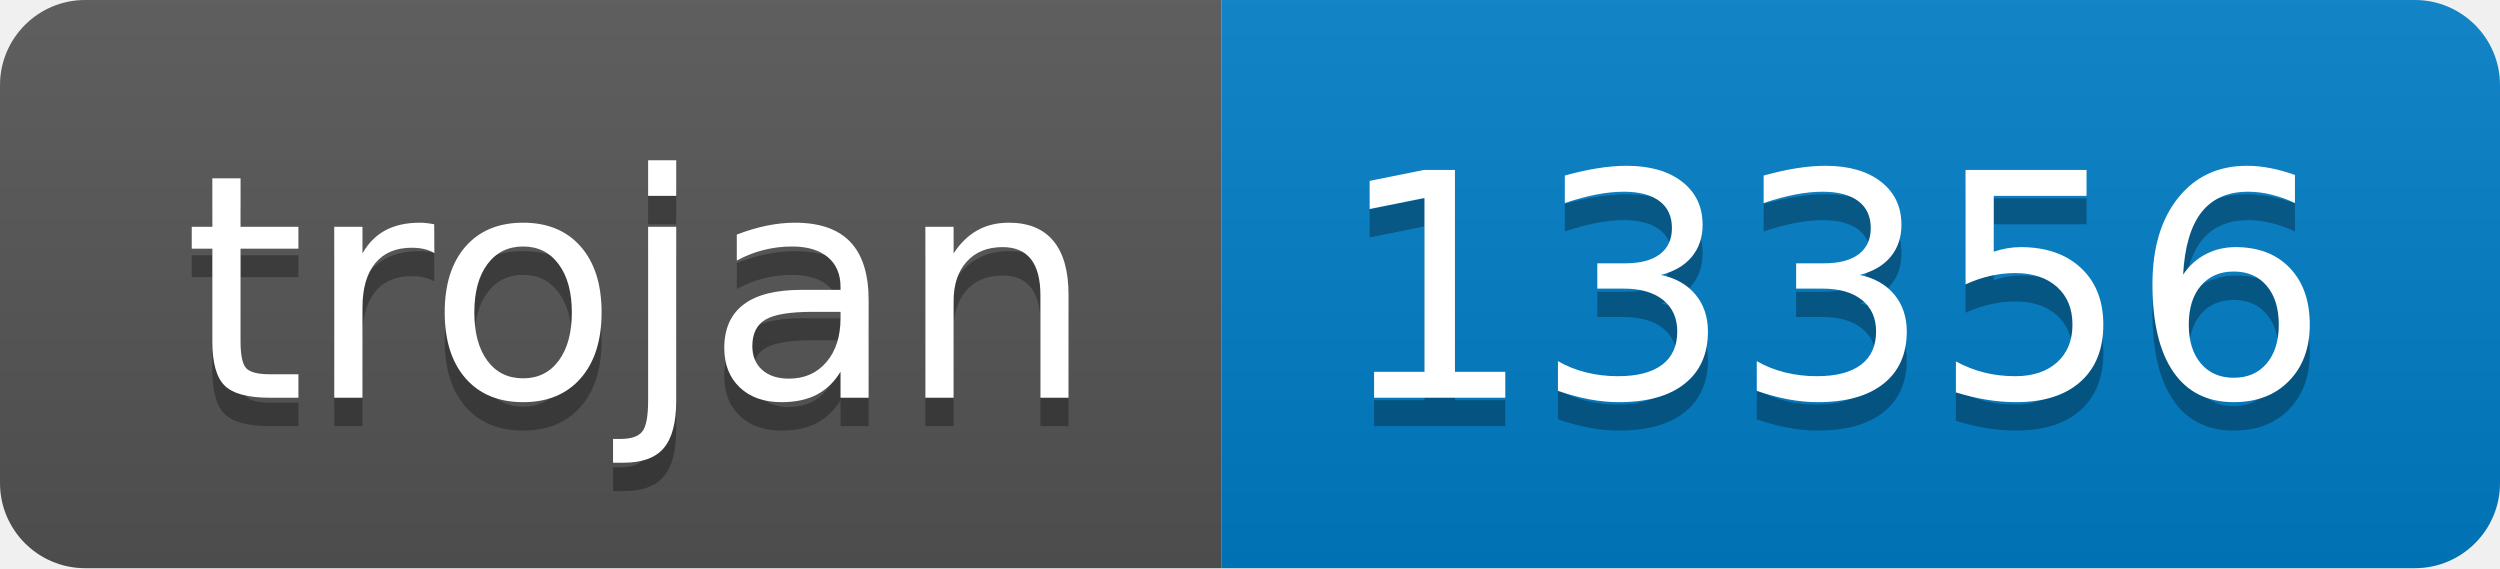
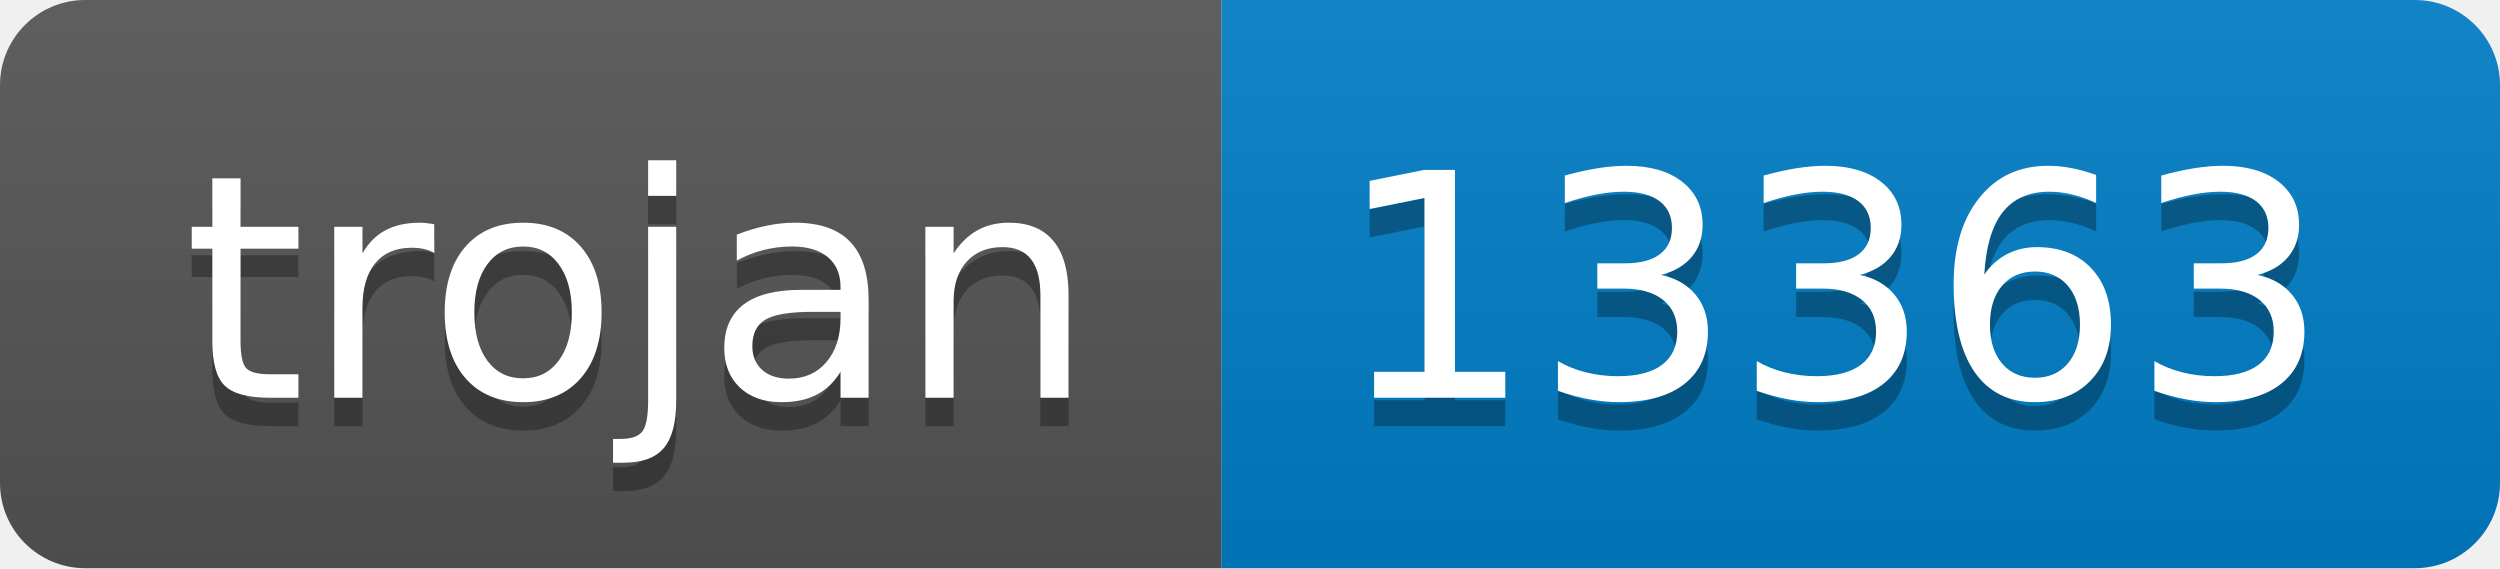
- <svg xmlns="http://www.w3.org/2000/svg" width="88" height="20" role="img" aria-label="trojan: 13356">
+ <svg xmlns="http://www.w3.org/2000/svg" width="88" height="20" role="img" aria-label="trojan: 13363">
  <linearGradient id="s" x2="0" y2="100%">
    <stop offset="0" stop-color="#bbb" stop-opacity=".1" />
    <stop offset="1" stop-opacity=".1" />
  </linearGradient>
  <clipPath id="r">
    <rect width="88" height="20" rx="3" fill="#fff" />
  </clipPath>
  <g clip-path="url(#r)">
    <rect width="43" height="20" fill="#555" />
    <rect x="43" width="45" height="20" fill="#007ec6" />
    <rect width="88" height="20" fill="url(#s)" />
  </g>
  <g fill="#fff" text-anchor="middle" font-family="Verdana,Geneva,DejaVu Sans,sans-serif" text-rendering="geometricPrecision" font-size="110">
    <text aria-hidden="true" x="225" y="150" fill="#010101" fill-opacity=".3" transform="scale(.1)" textLength="330">trojan</text>
    <text x="225" y="140" transform="scale(.1)" fill="#fff" textLength="330">trojan</text>
-     <text aria-hidden="true" x="645" y="150" fill="#010101" fill-opacity=".3" transform="scale(.1)" textLength="350">13356</text>
-     <text x="645" y="140" transform="scale(.1)" fill="#fff" textLength="350">13356</text>
+     <text aria-hidden="true" x="645" y="150" fill="#010101" fill-opacity=".3" transform="scale(.1)" textLength="350">13363</text>
+     <text x="645" y="140" transform="scale(.1)" fill="#fff" textLength="350">13363</text>
  </g>
</svg>
